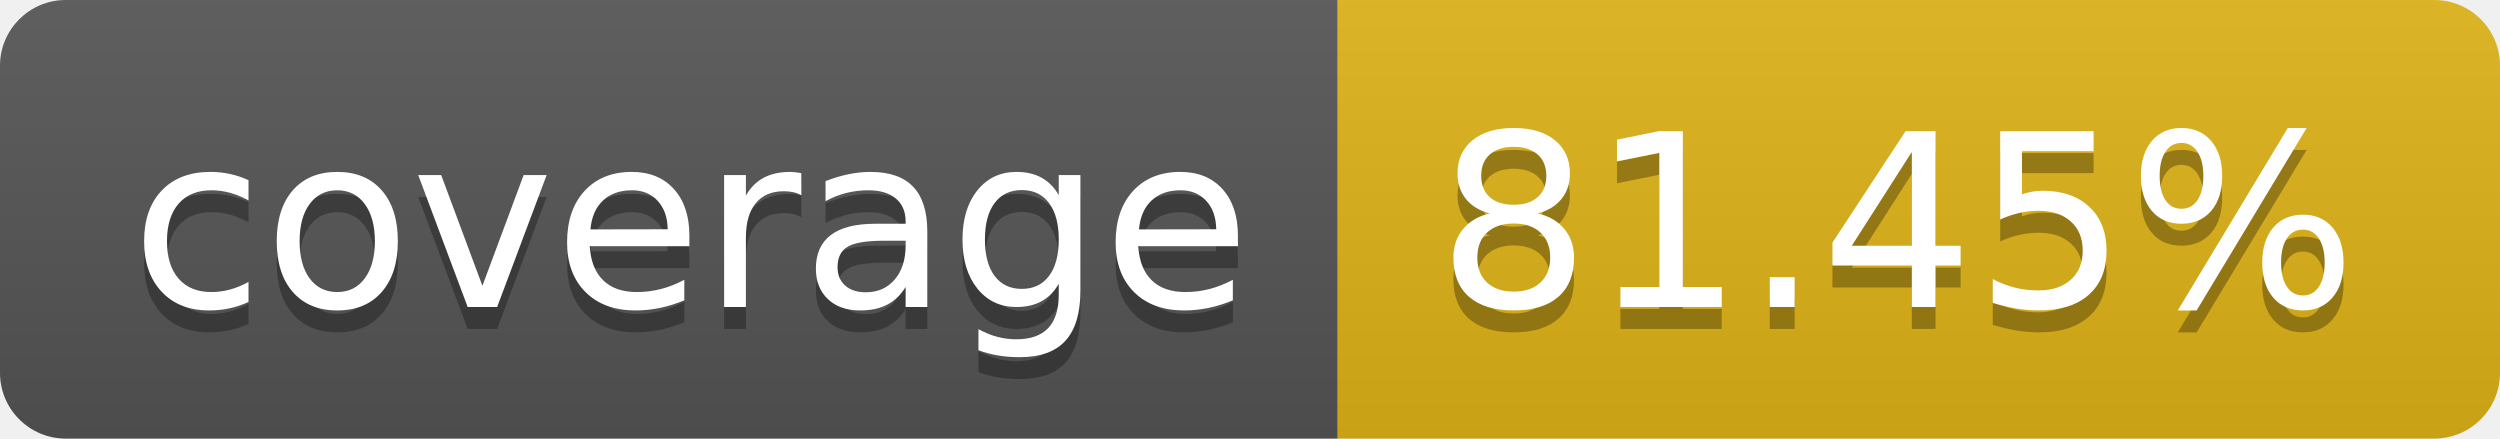
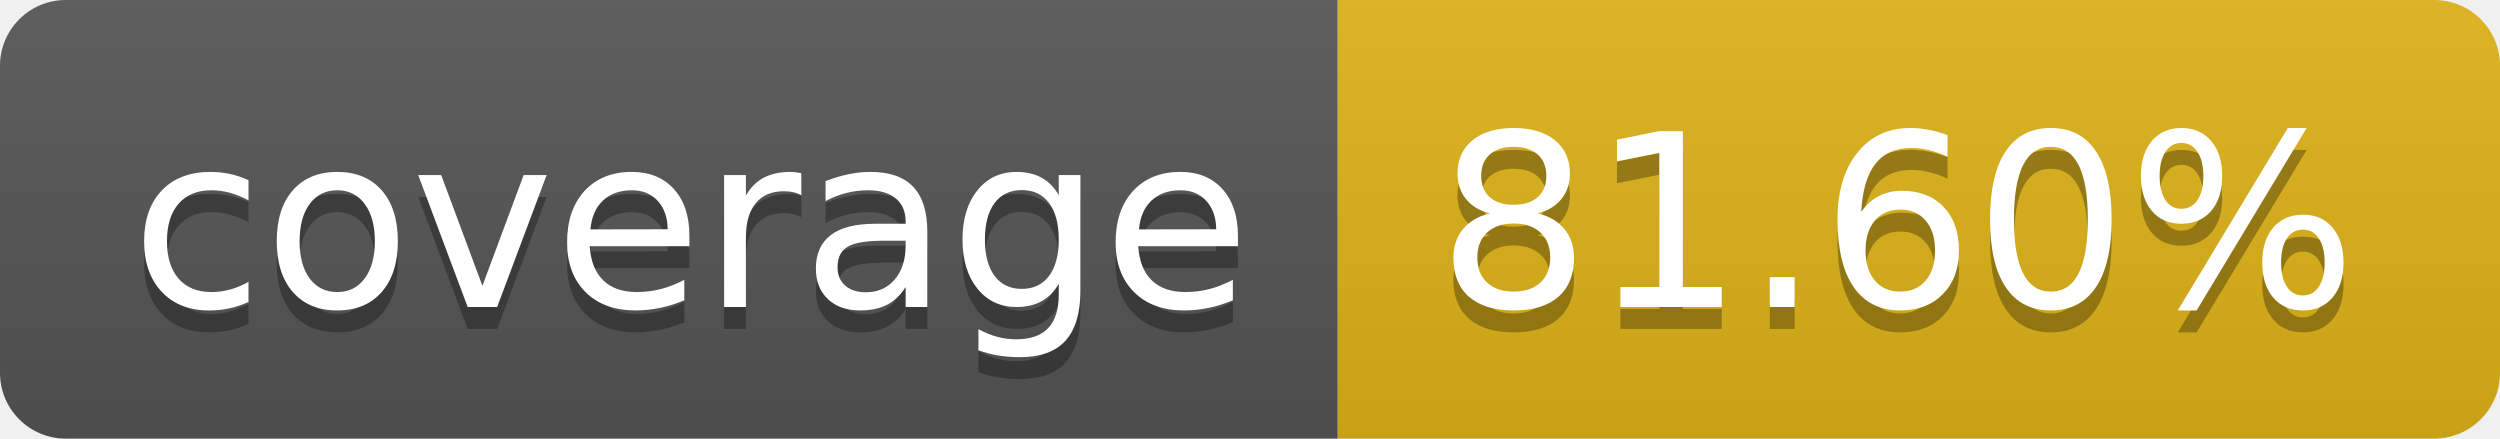
- <svg xmlns="http://www.w3.org/2000/svg" width="114" height="20" role="img" aria-label="coverage: 81.45%">
+ <svg xmlns="http://www.w3.org/2000/svg" width="114" height="20" role="img" aria-label="coverage: 81.60%">
  <linearGradient id="s" x2="0" y2="100%">
    <stop offset="0" stop-color="#bbb" stop-opacity=".1" />
    <stop offset="1" stop-opacity=".1" />
  </linearGradient>
  <clipPath id="r">
    <rect width="114" height="20" rx="3" fill="#fff" />
  </clipPath>
  <g clip-path="url(#r)">
    <rect width="61" height="20" fill="#555" />
    <rect x="61" width="53" height="20" fill="#dfb317" />
    <rect width="114" height="20" fill="url(#s)" />
  </g>
  <g fill="#fff" text-anchor="middle" font-family="Verdana,Geneva,DejaVu Sans,sans-serif" text-rendering="geometricPrecision" font-size="110">
    <text aria-hidden="true" x="315" y="150" fill="#010101" fill-opacity=".3" transform="scale(.1)" textLength="510">coverage</text>
    <text x="315" y="140" transform="scale(.1)" fill="#fff" textLength="510">coverage</text>
-     <text aria-hidden="true" x="865" y="150" fill="#010101" fill-opacity=".3" transform="scale(.1)" textLength="430">81.45%</text>
-     <text x="865" y="140" transform="scale(.1)" fill="#fff" textLength="430">81.45%</text>
+     <text aria-hidden="true" x="865" y="150" fill="#010101" fill-opacity=".3" transform="scale(.1)" textLength="430">81.60%</text>
+     <text x="865" y="140" transform="scale(.1)" fill="#fff" textLength="430">81.60%</text>
  </g>
</svg>
